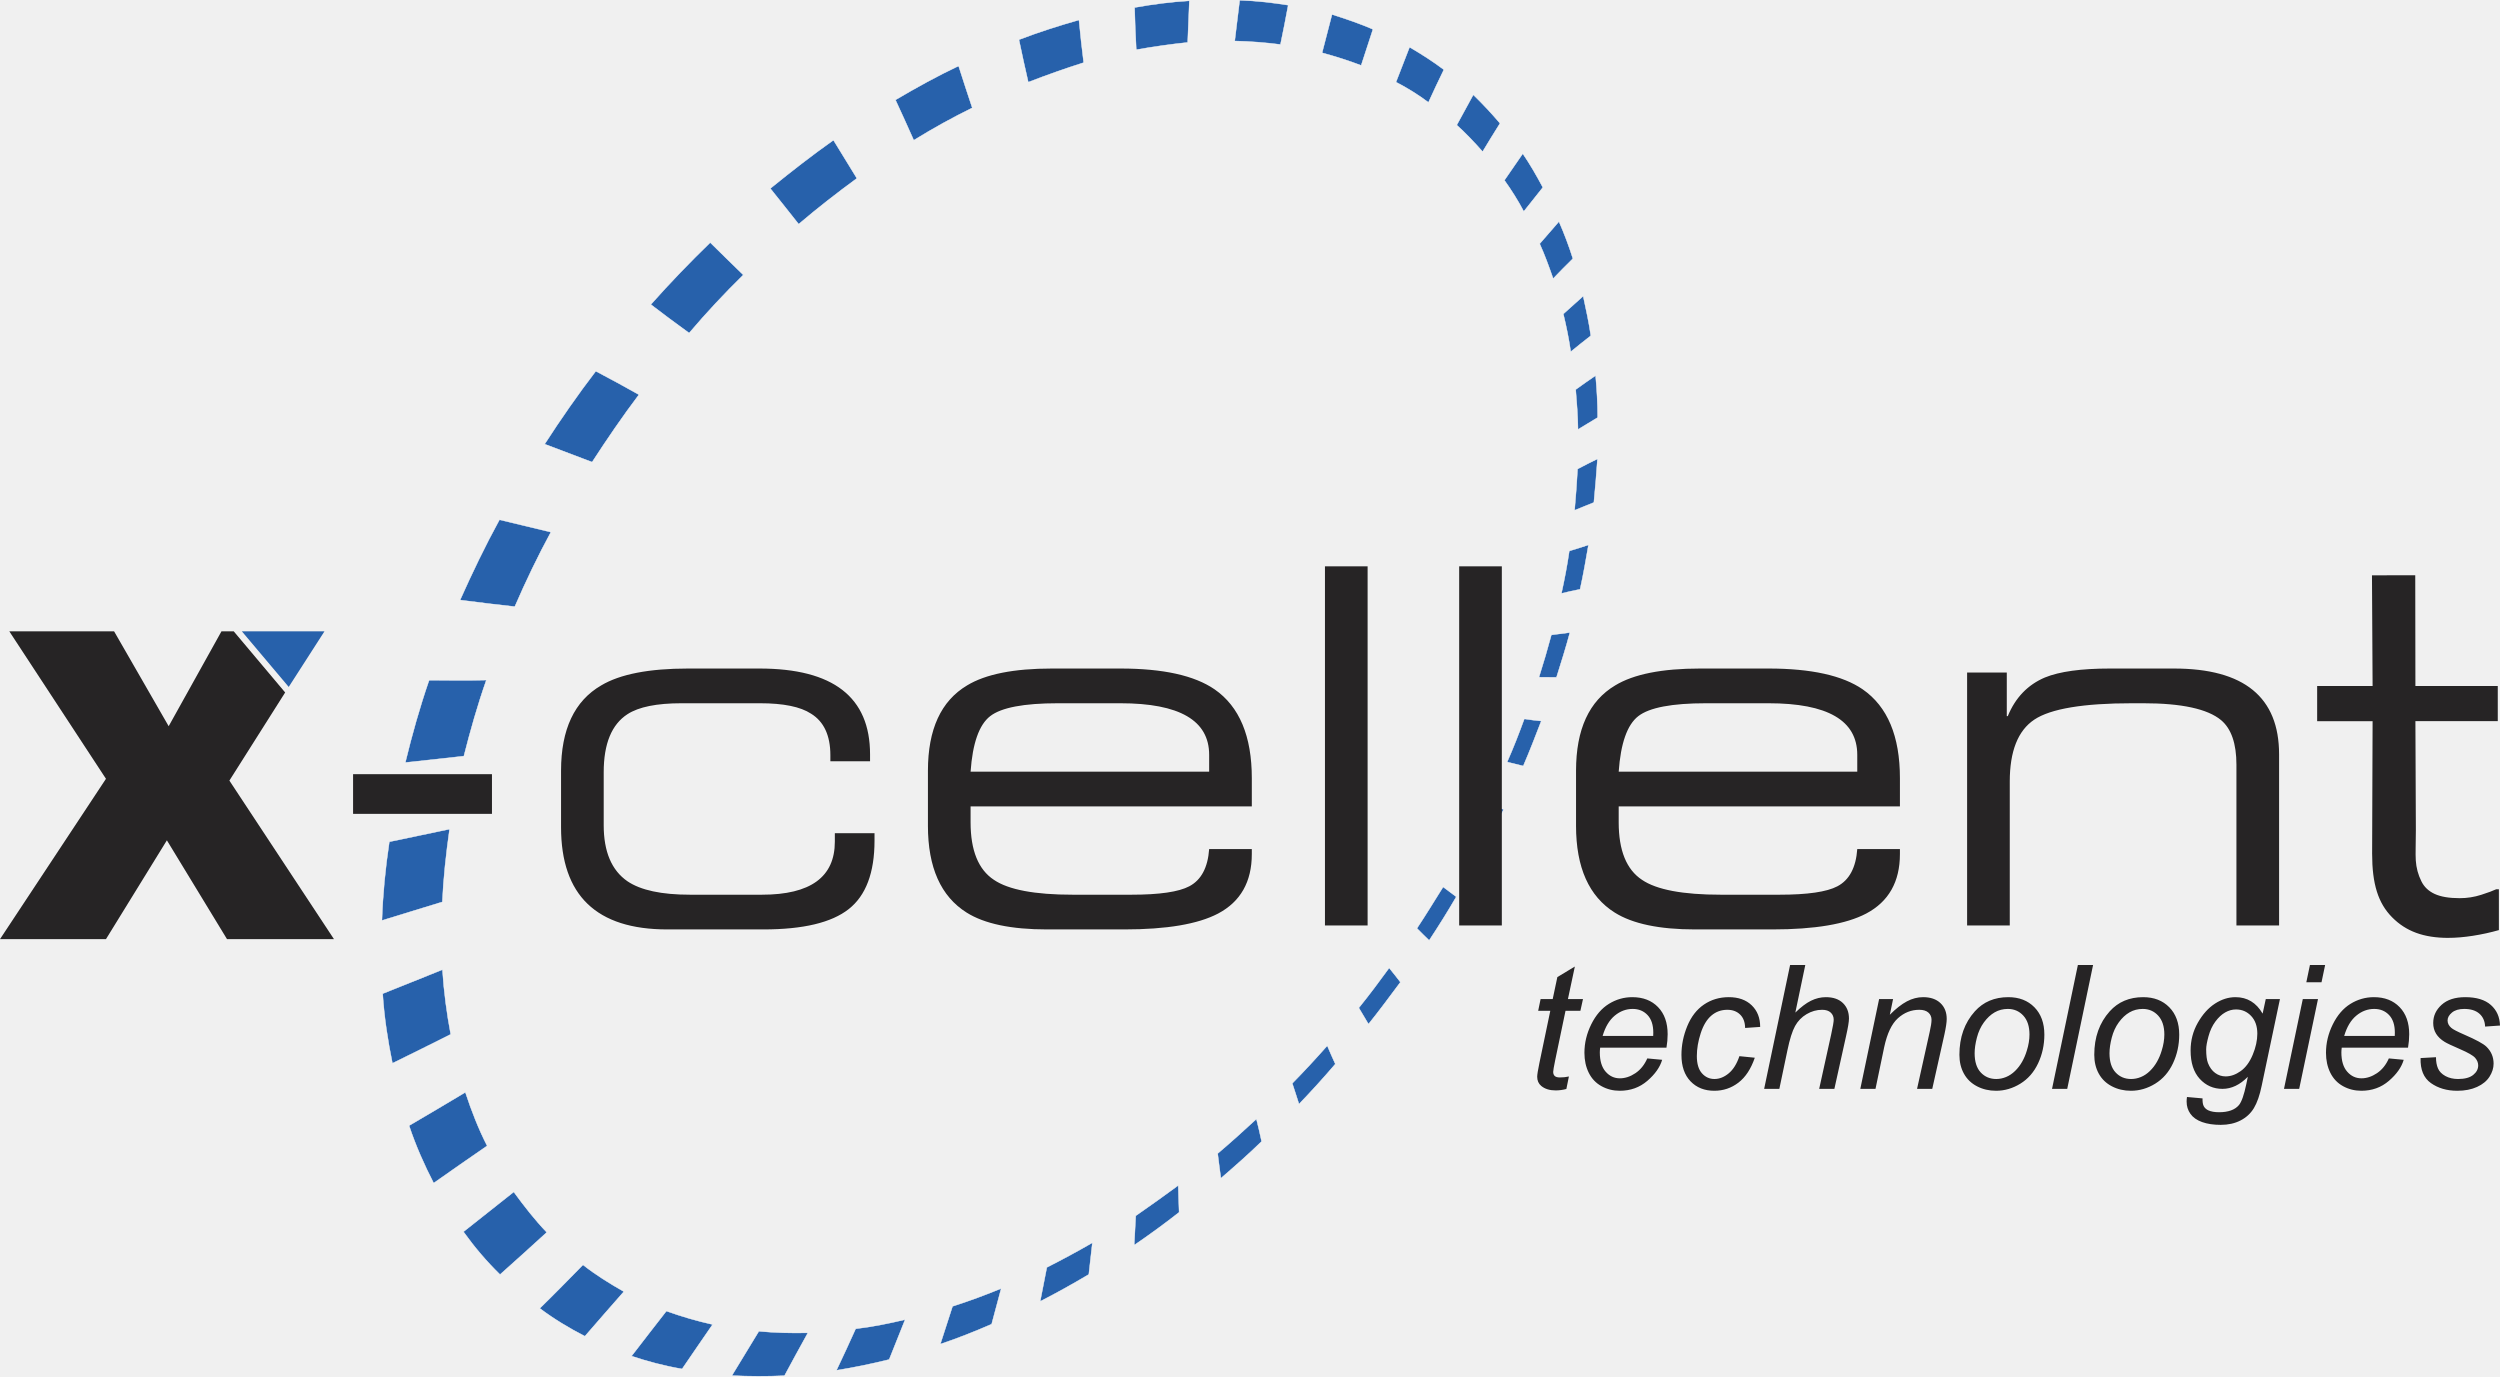
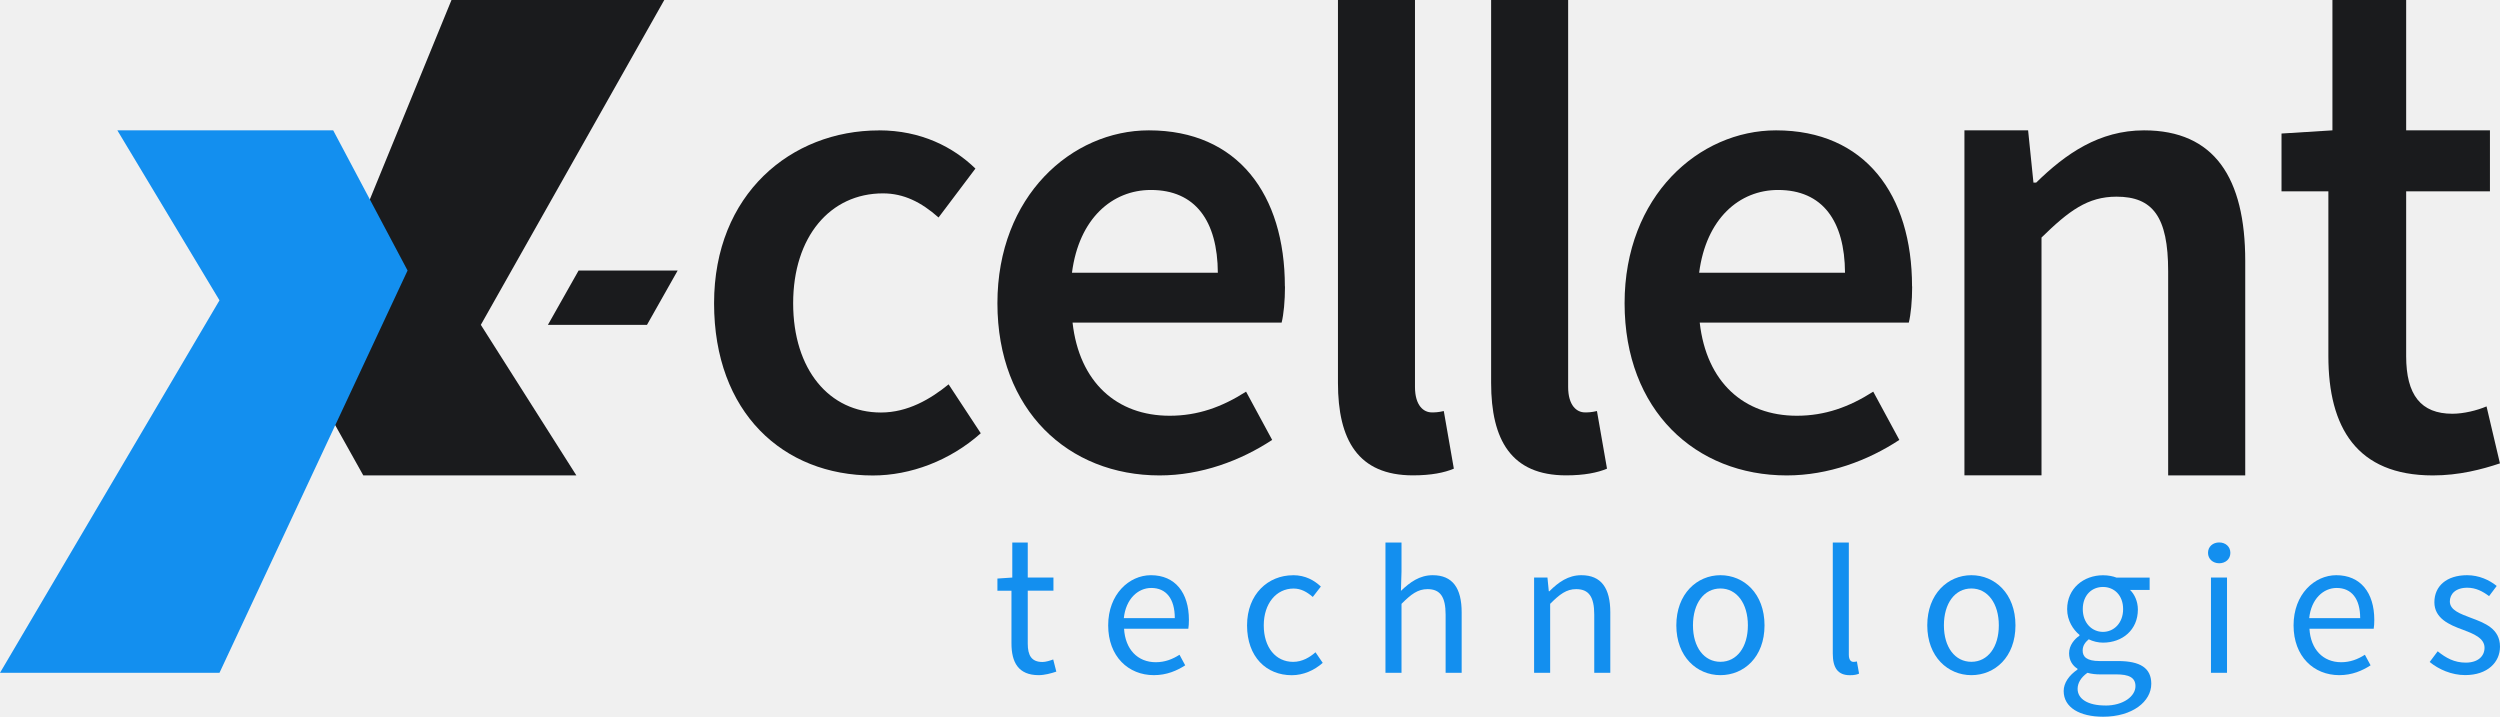
- <svg xmlns="http://www.w3.org/2000/svg" version="1.1" width="1000" height="550.577" id="svg4136">
-   <defs id="defs4138" />
-   <path d="m 532.804,5.78 c 5.691,1.805 11.217,3.707 16.375,5.931 -1.56,4.775 -3.155,9.68 -4.715,14.455 -4.966,-1.892 -10.265,-3.592 -15.633,-5.031 1.368,-5.107 2.571,-10.117 3.974,-15.355 l 0,0 z m -20.622,12.017 c -5.972,-0.758 -12.014,-1.254 -18.292,-1.393 0.618,-5.448 1.366,-10.861 1.984,-16.309 6.54,0.21 13.071,0.976 19.401,1.97 -0.975,5.212 -1.986,10.555 -3.092,15.732 l 0,0 z m -37.111,-0.821 c -6.786,0.708 -13.642,1.677 -20.568,2.909 -0.334,-5.563 -0.502,-11.221 -0.67,-16.88 7.52,-1.353 14.638,-2.253 21.912,-2.689 -0.226,5.553 -0.485,11.237 -0.674,16.66 l 0,0 z m -41.601,8.079 c -7.207,2.279 -14.65,4.916 -22.163,7.815 -1.321,-5.546 -2.476,-11.188 -3.726,-16.997 7.976,-3.056 16.109,-5.648 24.006,-7.883 0.56,5.764 1.156,11.397 1.883,17.064 l 0,0 z m -44.564,18.092 c -7.759,3.815 -15.658,8.154 -23.4,12.956 -2.343,-5.399 -4.851,-10.702 -7.325,-16.137 8.502,-5.019 16.733,-9.55 25.252,-13.583 1.845,5.687 3.593,11.207 5.473,16.763 l 0,0 z m -46.148,28.192 c -7.857,5.754 -15.653,11.804 -23.293,18.318 -3.671,-4.632 -7.438,-9.431 -11.335,-14.264 8.434,-6.862 16.764,-13.331 25.25,-19.337 3.233,5.217 6.24,10.232 9.378,15.283 l 0,0 z M 297.322,109.968 c -7.422,7.274 -14.688,15.011 -21.666,23.245 -5.165,-3.77 -10.331,-7.539 -15.329,-11.405 7.642,-8.618 15.607,-16.869 23.763,-24.788 4.431,4.415 8.896,8.699 13.232,12.948 l 0,0 z m -41.744,47.898 c -6.524,8.637 -12.761,17.772 -18.736,26.977 -6.372,-2.409 -12.612,-4.782 -18.984,-7.191 6.482,-10.052 13.323,-19.867 20.45,-29.184 5.899,3.125 11.668,6.214 17.27,9.399 l 0,0 z m -35.22,54.978 c -5.259,9.677 -10.03,19.626 -14.443,29.811 -7.221,-0.812 -14.572,-1.659 -21.889,-2.637 4.886,-10.9 9.997,-21.6 15.765,-32.123 6.975,1.728 13.854,3.291 20.567,4.95 l 0,0 z m -25.821,59.181 c -3.557,10.134 -6.389,20.181 -8.96,30.298 -0.035,0.13 -0.035,0.13 -0.035,0.13 -7.808,0.855 -15.615,1.71 -23.423,2.565 0,0 0,0 0.035,-0.13 2.615,-10.807 5.728,-21.902 9.495,-32.821 7.562,0.06 15.255,0.159 22.887,-0.041 l 0,0 z m -14.714,59.63 c -1.417,10.005 -2.468,19.688 -2.89,29.118 -7.967,2.497 -16.195,4.923 -24.162,7.419 0.335,-10.155 1.334,-20.693 2.962,-31.484 8.018,-1.641 16.072,-3.413 24.089,-5.053 l 0,0 z m -2.851,56.213 c 0.575,8.855 1.743,17.588 3.314,25.868 -7.794,3.947 -15.552,7.762 -23.311,11.577 -1.823,-8.909 -3.28,-18.14 -3.906,-27.851 8.177,-3.282 16.188,-6.469 23.902,-9.594 l 0,0 z m 9.173,49.05 c 2.471,7.538 5.31,14.755 8.716,21.421 -7.219,4.943 -14.307,9.92 -21.394,14.897 -3.694,-7.165 -7.117,-14.818 -9.84,-22.985 7.637,-4.409 15.178,-8.985 22.518,-13.333 l 0,0 z m 19.356,39.85 c 4.211,5.759 8.492,11.257 13.211,16.17 -6.146,5.651 -12.422,11.267 -18.699,16.883 -5.338,-5.219 -10.143,-10.857 -14.641,-17.115 6.765,-5.345 13.364,-10.593 20.129,-15.938 l 0,0 z m 27.691,29.172 c 5.095,4.031 10.758,7.514 16.36,10.699 -5.229,5.897 -10.327,11.828 -15.591,17.856 -6.292,-3.23 -12.217,-6.782 -18.063,-11.155 5.883,-5.721 11.505,-11.513 17.293,-17.4 l 0,0 z m 33.361,18.482 c 6.014,2.173 12.264,3.988 18.489,5.375 -4.146,6.046 -8.257,11.962 -12.202,17.781 -7.115,-1.205 -13.793,-2.994 -20.235,-5.141 4.705,-6.037 9.279,-12.109 13.949,-18.015 l 0,0 z m 36.989,8.086 c 6.435,0.602 12.844,0.775 19.621,0.626 -3.22,5.733 -6.309,11.501 -9.363,17.138 -7.109,0.341 -14.112,0.289 -21.045,-0.032 3.552,-5.925 7.236,-11.815 10.788,-17.739 l 0,0 z m 38.72,-0.993 c 6.524,-0.778 13.188,-2.08 19.791,-3.679 -2.128,5.324 -4.256,10.648 -6.384,15.972 -7.066,1.755 -14.194,3.214 -21.085,4.315 2.591,-5.48 5.217,-11.092 7.678,-16.608 l 0,0 z m 38.755,-8.983 c 6.447,-2.062 12.833,-4.421 19.455,-7.137 l 0,0 c -1.263,4.714 -2.561,9.558 -3.824,14.272 l 0,0 c -6.989,3.039 -13.743,5.72 -20.521,7.974 1.595,-4.906 3.26,-10.073 4.89,-15.109 l 0,0 z m 37.715,-15.577 c 6.168,-3.119 12.241,-6.403 18.218,-9.854 -0.433,4.235 -0.997,8.434 -1.429,12.668 -6.344,3.774 -12.784,7.381 -19.451,10.787 0.931,-4.522 1.731,-9.079 2.662,-13.601 l 0,0 z m 35.564,-20.644 c 5.689,-3.948 11.414,-8.029 17.007,-12.143 0.137,3.685 0.174,7.204 0.345,10.758 -5.865,4.603 -11.79,8.91 -17.978,13.146 0.232,-4.008 0.429,-7.884 0.625,-11.761 l 0,0 z m 32.775,-24.899 c 5.271,-4.482 10.445,-9.13 15.49,-13.813 0.739,3.005 1.477,6.009 2.085,8.979 -5.315,5.171 -10.822,10.011 -16.294,14.72 -0.407,-3.197 -0.909,-6.559 -1.281,-9.886 l 0,0 z m 29.836,-28.073 c 4.817,-4.884 9.372,-9.838 13.998,-15.055 1.01,2.517 2.186,4.936 3.231,7.322 -4.696,5.478 -9.487,10.79 -14.541,16.032 -0.809,-2.743 -1.784,-5.39 -2.688,-8.299 l 0,0 z m 26.616,-30.198 c 4.198,-5.191 8.133,-10.451 12.139,-15.974 1.578,1.967 3.061,3.767 4.508,5.699 -4.172,5.619 -8.344,11.237 -12.777,16.785 -1.247,-2.158 -2.624,-4.352 -3.87,-6.51 l 0,0 z m 23.257,-31.8 c 3.543,-5.366 7.025,-11.029 10.472,-16.561 1.754,1.312 3.507,2.624 5.261,3.936 -3.386,5.829 -7.069,11.719 -10.848,17.442 -1.683,-1.574 -3.332,-3.279 -4.884,-4.817 l 0,0 z m 19.756,-32.878 c 3.054,-5.637 5.977,-11.31 8.77,-17.017 2.025,0.823 4.085,1.515 6.11,2.339 -2.863,5.969 -5.856,11.903 -9.111,17.767 -1.955,-1.085 -3.779,-2.135 -5.768,-3.089 l 0,0 z m 16.316,-33.66 c 2.495,-5.646 4.729,-11.363 6.866,-17.246 2.296,0.335 4.592,0.669 6.793,0.838 -2.303,5.979 -4.607,11.957 -7.208,17.997 -2.095,-0.561 -4.225,-0.992 -6.451,-1.588 l 0,0 z m 12.737,-33.917 c 1.806,-5.691 3.48,-11.417 4.953,-16.917 2.471,-0.32 4.943,-0.64 7.415,-0.96 -1.614,6.023 -3.489,11.976 -5.365,17.929 -2.366,-0.073 -4.637,0.032 -7.003,-0.051 l 0,0 z M 563.823,18.863 c 4.852,2.844 9.407,5.748 13.726,9.01 -2.145,4.337 -4.158,8.71 -6.172,13.082 -4.092,-3.061 -8.42,-5.765 -12.984,-8.11 1.822,-4.704 3.644,-9.409 5.43,-13.982 l 0,0 z m 25.493,19.04 c 3.786,3.681 7.274,7.422 10.693,11.426 -2.432,3.839 -4.698,7.583 -6.964,11.326 -3.227,-3.671 -6.619,-7.247 -10.344,-10.631 2.205,-4.04 4.411,-8.08 6.616,-12.121 l 0,0 z m 19.795,23.548 c 2.92,4.291 5.508,8.774 8.027,13.518 -2.519,3.114 -5.072,6.36 -7.626,9.605 -2.326,-4.412 -4.889,-8.467 -7.748,-12.461 2.493,-3.542 4.855,-7.119 7.348,-10.662 l 0,0 z m 14.472,27.174 c 2.09,4.77 3.979,9.767 5.572,14.824 -2.675,2.651 -5.35,5.303 -7.895,7.989 -1.662,-4.796 -3.36,-9.461 -5.389,-13.934 2.65,-3.079 5.264,-6.027 7.712,-8.88 l 0,0 z m 9.693,29.822 c 1.129,5.214 2.258,10.429 3.055,15.835 -2.666,2.093 -5.332,4.185 -8.032,6.408 -0.736,-5.109 -1.769,-10.157 -2.969,-15.11 2.605,-2.39 5.341,-4.744 7.946,-7.133 l 0,0 z m 4.957,31.782 c 0.5,5.467 0.834,11.03 0.836,16.784 -2.657,1.534 -5.217,3.233 -7.873,4.767 -0.073,-5.493 -0.477,-10.793 -0.916,-15.963 2.631,-1.962 5.358,-3.757 7.953,-5.588 l 0,0 z m 0.756,33.322 c -0.426,5.78 -0.852,11.56 -1.444,17.436 -2.516,1.01 -5.032,2.02 -7.714,3.126 0.522,-5.614 0.878,-11.132 1.198,-16.52 2.622,-1.403 5.208,-2.674 7.96,-4.042 l 0,0 z m -3.603,34.4 c -1.02,5.902 -2.04,11.803 -3.357,17.765 -2.507,0.451 -4.917,1.068 -7.459,1.65 1.282,-5.832 2.327,-11.305 3.146,-16.98 2.577,-0.713 5.058,-1.592 7.67,-2.436 z" id="path3126" style="fill:#2761ab;fill-opacity:1;fill-rule:nonzero;stroke:#ffffff;stroke-width:0.16;stroke-linecap:butt;stroke-linejoin:miter;stroke-miterlimit:3.864;stroke-opacity:1;stroke-dasharray:none;" />
-   <path d="m 968.233,423.227 6.16,-0.346 c 0,1.758 0.27,3.256 0.805,4.496 0.537,1.239 1.528,2.253 2.971,3.042 1.444,0.789 3.128,1.183 5.053,1.183 2.686,0 4.7,-0.541 6.043,-1.621 1.343,-1.081 2.014,-2.354 2.014,-3.818 0,-1.059 -0.402,-2.061 -1.205,-3.006 -0.826,-0.946 -2.839,-2.109 -6.041,-3.489 -3.202,-1.38 -5.256,-2.351 -6.162,-2.913 -1.518,-0.923 -2.661,-2.009 -3.431,-3.257 -0.77,-1.249 -1.155,-2.683 -1.155,-4.303 0,-2.836 1.123,-5.266 3.369,-7.291 2.246,-2.025 5.39,-3.038 9.432,-3.038 4.491,0 7.911,1.042 10.257,3.125 2.347,2.083 3.566,4.825 3.655,8.226 l -5.952,0.415 c -0.089,-2.172 -0.851,-3.892 -2.284,-5.159 -1.434,-1.267 -3.46,-1.901 -6.081,-1.901 -2.106,0 -3.741,0.486 -4.906,1.457 -1.165,0.971 -1.747,2.022 -1.747,3.152 0,1.13 0.502,2.124 1.506,2.983 0.669,0.588 2.402,1.487 5.198,2.698 4.654,2.019 7.588,3.613 8.803,4.782 1.935,1.865 2.902,4.135 2.902,6.809 0,1.776 -0.545,3.518 -1.634,5.225 -1.089,1.708 -2.751,3.073 -4.986,4.096 -2.235,1.023 -4.869,1.534 -7.902,1.534 -4.133,0 -7.648,-1.025 -10.546,-3.075 -2.897,-2.051 -4.277,-5.386 -4.138,-10.005 z m -12.695,0.138 5.948,0.554 c -0.858,2.948 -2.828,5.75 -5.91,8.405 -3.082,2.656 -6.757,3.983 -11.025,3.983 -2.664,0 -5.109,-0.613 -7.333,-1.838 -2.224,-1.226 -3.917,-3.008 -5.08,-5.346 -1.163,-2.339 -1.744,-5.004 -1.744,-7.995 0,-3.913 0.909,-7.707 2.726,-11.384 1.817,-3.677 4.171,-6.409 7.061,-8.197 2.89,-1.788 6.017,-2.682 9.38,-2.682 4.29,0 7.716,1.325 10.278,3.975 2.563,2.65 3.844,6.265 3.844,10.846 0,1.751 -0.159,3.547 -0.472,5.389 l -26.519,0 c -0.092,0.699 -0.14,1.331 -0.14,1.895 0,3.362 0.775,5.928 2.327,7.699 1.551,1.771 3.447,2.657 5.688,2.657 2.106,0 4.178,-0.683 6.216,-2.049 2.038,-1.366 3.623,-3.336 4.755,-5.91 z m -17.863,-8.997 20.23,0 c 0.032,-0.628 0.032,-1.076 0.032,-1.345 0,-3.05 -0.769,-5.387 -2.308,-7.013 -1.539,-1.626 -3.519,-2.439 -5.939,-2.439 -2.625,0 -5.018,0.897 -7.179,2.691 -2.161,1.794 -3.773,4.496 -4.836,8.106 z m -15.149,-21.455 1.451,-6.921 6.078,0 -1.45,6.921 -6.08,0 z m -8.93,42.633 7.523,-35.92 6.08,0 -7.524,35.92 -6.08,0 z m -38.809,3.253 6.226,0.554 c -0.044,1.404 0.124,2.457 0.507,3.159 0.382,0.702 0.989,1.246 1.821,1.631 1.102,0.498 2.531,0.747 4.285,0.747 3.688,0 6.342,-0.958 7.962,-2.874 1.057,-1.285 2.035,-4.081 2.935,-8.388 l 0.609,-2.907 c -3.174,3.218 -6.551,4.826 -10.13,4.826 -3.624,0 -6.657,-1.334 -9.099,-4.002 -2.442,-2.668 -3.663,-6.445 -3.663,-11.332 0,-4.031 0.961,-7.735 2.884,-11.113 1.922,-3.378 4.211,-5.928 6.865,-7.65 2.654,-1.723 5.387,-2.584 8.198,-2.584 4.7,0 8.321,2.195 10.862,6.584 l 1.262,-5.822 5.665,0 -7.302,34.674 c -0.788,3.814 -1.824,6.788 -3.107,8.921 -1.284,2.133 -3.068,3.786 -5.353,4.96 -2.285,1.174 -4.925,1.761 -7.92,1.761 -2.882,0 -5.365,-0.372 -7.448,-1.118 -2.083,-0.745 -3.637,-1.835 -4.662,-3.269 -1.024,-1.434 -1.536,-3.077 -1.536,-4.928 0,-0.565 0.048,-1.174 0.14,-1.829 z m 7.682,-19.126 c 0,2.458 0.238,4.307 0.712,5.546 0.678,1.736 1.643,3.061 2.897,3.974 1.253,0.913 2.648,1.37 4.183,1.37 2.01,0 4.008,-0.704 5.996,-2.112 1.987,-1.408 3.596,-3.589 4.827,-6.541 1.231,-2.952 1.846,-5.768 1.846,-8.449 0,-2.957 -0.819,-5.309 -2.456,-7.058 -1.637,-1.749 -3.664,-2.623 -6.08,-2.623 -1.49,0 -2.935,0.4 -4.335,1.2 -1.4,0.8 -2.704,2.017 -3.913,3.652 -1.208,1.635 -2.123,3.591 -2.744,5.868 -0.621,2.277 -0.932,4.002 -0.932,5.174 z m -44.761,2.231 c 0,-6.994 2.06,-12.784 6.181,-17.373 3.401,-3.778 7.859,-5.666 13.377,-5.666 4.323,0 7.808,1.349 10.454,4.048 2.646,2.698 3.969,6.341 3.969,10.93 0,4.115 -0.833,7.944 -2.499,11.486 -1.667,3.542 -4.037,6.257 -7.111,8.146 -3.074,1.889 -6.311,2.833 -9.711,2.833 -2.793,0 -5.332,-0.596 -7.618,-1.787 -2.286,-1.192 -4.031,-2.878 -5.236,-5.06 -1.205,-2.182 -1.807,-4.7 -1.807,-7.556 z m 6.09,-0.603 c 0,3.378 0.815,5.939 2.445,7.683 1.63,1.745 3.701,2.617 6.215,2.617 1.314,0 2.615,-0.264 3.906,-0.794 1.29,-0.529 2.49,-1.334 3.6,-2.415 1.109,-1.08 2.055,-2.313 2.836,-3.698 0.781,-1.385 1.409,-2.876 1.884,-4.475 0.702,-2.229 1.053,-4.368 1.053,-6.417 0,-3.242 -0.821,-5.758 -2.462,-7.548 -1.641,-1.79 -3.707,-2.684 -6.197,-2.684 -1.925,0 -3.68,0.456 -5.265,1.368 -1.585,0.912 -3.017,2.246 -4.296,4.001 -1.279,1.756 -2.219,3.799 -2.818,6.129 -0.6,2.33 -0.9,4.407 -0.9,6.231 z m -22.986,14.245 10.341,-49.554 6.079,0 -10.341,49.554 -6.079,0 z m -37.05,-13.642 c 0,-6.994 2.061,-12.784 6.181,-17.373 3.401,-3.778 7.86,-5.666 13.377,-5.666 4.323,0 7.808,1.349 10.454,4.048 2.646,2.698 3.969,6.341 3.969,10.93 0,4.115 -0.833,7.944 -2.5,11.486 -1.666,3.542 -4.037,6.257 -7.11,8.146 -3.074,1.889 -6.311,2.833 -9.711,2.833 -2.793,0 -5.332,-0.596 -7.618,-1.787 -2.286,-1.192 -4.031,-2.878 -5.235,-5.06 -1.205,-2.182 -1.807,-4.7 -1.807,-7.556 z m 6.091,-0.603 c 0,3.378 0.815,5.939 2.445,7.683 1.63,1.745 3.702,2.617 6.215,2.617 1.313,0 2.616,-0.264 3.906,-0.794 1.291,-0.529 2.49,-1.334 3.6,-2.415 1.109,-1.08 2.055,-2.313 2.836,-3.698 0.781,-1.385 1.409,-2.876 1.884,-4.475 0.702,-2.229 1.053,-4.368 1.053,-6.417 0,-3.242 -0.821,-5.758 -2.462,-7.548 -1.642,-1.79 -3.707,-2.684 -6.198,-2.684 -1.925,0 -3.68,0.456 -5.265,1.368 -1.585,0.912 -3.017,2.246 -4.296,4.001 -1.279,1.756 -2.219,3.799 -2.819,6.129 -0.6,2.33 -0.899,4.407 -0.899,6.231 z m -45.731,14.245 7.524,-35.92 5.583,0 -1.3,6.276 c 2.437,-2.451 4.716,-4.237 6.834,-5.357 2.119,-1.12 4.283,-1.681 6.493,-1.681 2.938,0 5.245,0.792 6.919,2.374 1.674,1.583 2.511,3.697 2.511,6.342 0,1.327 -0.311,3.418 -0.934,6.274 l -4.852,21.691 -6.078,0 5.039,-22.717 c 0.5,-2.205 0.751,-3.837 0.751,-4.894 0,-1.193 -0.42,-2.161 -1.259,-2.904 -0.839,-0.743 -2.052,-1.114 -3.638,-1.114 -3.196,0 -6.041,1.123 -8.535,3.369 -2.495,2.246 -4.328,6.097 -5.5,11.554 l -3.48,16.706 -6.079,0 z m -38.463,0 10.381,-49.554 6.079,0 -3.989,19.042 c 2.24,-2.202 4.324,-3.781 6.254,-4.736 1.929,-0.955 3.914,-1.433 5.954,-1.433 2.927,0 5.201,0.783 6.82,2.348 1.619,1.566 2.428,3.632 2.428,6.2 0,1.261 -0.382,3.58 -1.146,6.957 l -4.692,21.176 -6.08,0 4.785,-21.705 c 0.685,-3.151 1.028,-5.131 1.028,-5.941 0,-1.17 -0.398,-2.126 -1.192,-2.869 -0.795,-0.743 -1.943,-1.114 -3.445,-1.114 -2.164,0 -4.229,0.579 -6.195,1.737 -1.966,1.158 -3.506,2.744 -4.621,4.756 -1.115,2.013 -2.136,5.257 -3.064,9.733 l -3.226,15.402 -6.08,0 z m -9.897,-13.081 6.16,0.623 c -1.534,4.474 -3.717,7.796 -6.549,9.965 -2.832,2.169 -6.053,3.254 -9.663,3.254 -3.904,0 -7.069,-1.259 -9.494,-3.778 -2.425,-2.519 -3.638,-6.038 -3.638,-10.558 0,-3.913 0.778,-7.758 2.334,-11.536 1.556,-3.778 3.782,-6.651 6.68,-8.619 2.898,-1.968 6.207,-2.952 9.928,-2.952 3.856,0 6.911,1.088 9.166,3.264 2.255,2.176 3.383,5.056 3.383,8.64 l -6.021,0.415 c -0.032,-2.276 -0.683,-4.056 -1.982,-5.34 -1.299,-1.285 -3.01,-1.927 -5.133,-1.927 -2.461,0 -4.595,0.776 -6.402,2.327 -1.807,1.551 -3.224,3.906 -4.252,7.064 -1.027,3.159 -1.541,6.199 -1.541,9.122 0,3.057 0.677,5.35 2.031,6.878 1.354,1.529 3.024,2.293 5.009,2.293 1.986,0 3.887,-0.753 5.704,-2.259 1.816,-1.506 3.244,-3.798 4.282,-6.877 z m -36.849,0.9 5.948,0.554 c -0.858,2.948 -2.828,5.75 -5.911,8.405 -3.082,2.656 -6.757,3.983 -11.025,3.983 -2.664,0 -5.109,-0.613 -7.333,-1.838 -2.224,-1.226 -3.918,-3.008 -5.08,-5.346 -1.163,-2.339 -1.744,-5.004 -1.744,-7.995 0,-3.913 0.909,-7.707 2.726,-11.384 1.818,-3.677 4.171,-6.409 7.061,-8.197 2.89,-1.788 6.017,-2.682 9.381,-2.682 4.289,0 7.716,1.325 10.278,3.975 2.563,2.65 3.844,6.265 3.844,10.846 0,1.751 -0.159,3.547 -0.473,5.389 l -26.519,0 c -0.092,0.699 -0.14,1.331 -0.14,1.895 0,3.362 0.776,5.928 2.327,7.699 1.551,1.771 3.447,2.657 5.689,2.657 2.106,0 4.178,-0.683 6.216,-2.049 2.038,-1.366 3.623,-3.336 4.755,-5.91 z m -17.864,-8.997 20.23,0 c 0.032,-0.628 0.035,-1.076 0.035,-1.345 0,-3.05 -0.77,-5.387 -2.308,-7.013 -1.539,-1.626 -3.519,-2.439 -5.939,-2.439 -2.625,0 -5.018,0.897 -7.179,2.691 -2.161,1.794 -3.773,4.496 -4.837,8.106 z m -13.489,16.223 -1.014,5.001 c -1.464,0.384 -2.883,0.577 -4.257,0.577 -2.426,0 -4.357,-0.599 -5.794,-1.795 -1.079,-0.903 -1.619,-2.134 -1.619,-3.692 0,-0.79 0.292,-2.608 0.878,-5.452 l 4.36,-20.897 -4.845,0 0.969,-4.706 4.844,0 1.86,-8.798 6.999,-4.213 -2.769,13.011 6.021,0 -1.038,4.706 -5.952,0 -4.153,19.874 c -0.516,2.528 -0.774,4.041 -0.774,4.537 0,0.722 0.21,1.275 0.624,1.659 0.416,0.384 1.097,0.575 2.042,0.575 1.352,0 2.557,-0.13 3.616,-0.387 z" id="path3114" style="fill:#262425;fill-opacity:1;fill-rule:evenodd;stroke:none;" />
-   <path d="M 3.731,252.545 42.386,311.521 0,375.656 l 42.386,0 24.368,-39.529 24.051,39.529 42.783,0 -41.831,-63.421 22.304,-35.243 -20.558,-24.448 -4.921,0 -21.114,37.941 -21.828,-37.941 -41.91,0 z" id="path3116" style="fill:#262425;fill-opacity:1;fill-rule:evenodd;stroke:none;" />
-   <path d="m 96.758,252.545 18.733,22.225 14.288,-22.225 -33.02,0 z" id="path3118" style="fill:#2761ab;fill-opacity:1;fill-rule:evenodd;stroke:none;" />
-   <path d="m 141.232,325.544 0,-15.872 55.552,0 0,15.872 -55.552,0 z" id="path3128" style="fill:#262425;fill-opacity:1;fill-rule:evenodd;stroke:none;" />
-   <path d="m 786.843,370.184 0,-101.184 15.872,0 0,17.459 0.397,0 c 3.042,-7.407 8.002,-12.565 14.88,-15.475 5.82,-2.381 14.483,-3.571 25.99,-3.571 l 25.593,0 c 28.04,0 42.06,11.441 42.06,34.323 l 0,68.448 -17.062,0 0,-64.282 c 0,-8.465 -2.05,-14.417 -6.15,-17.856 -5.423,-4.497 -15.806,-6.746 -31.148,-6.746 l -4.365,0 c -19.575,0 -32.637,2.182 -39.184,6.547 -6.547,4.365 -9.821,12.631 -9.821,24.8 l 0,57.536 -17.062,0 z m -43.936,-61.504 0,-6.746 c 0,-13.756 -11.838,-20.633 -35.513,-20.633 l -24.998,0 c -13.623,0 -22.651,1.719 -27.081,5.158 -4.431,3.439 -7.043,10.846 -7.837,22.221 l 95.429,0 z m -112.492,21.626 0,-22.023 c 0,-16.534 5.224,-27.908 15.673,-34.125 7.407,-4.497 18.715,-6.746 33.926,-6.746 l 27.379,0 c 17.062,0 29.627,2.777 37.696,8.333 9.92,6.878 14.88,18.716 14.88,35.514 l 0,11.309 -112.492,0 0,6.349 c 0,11.243 3.108,18.914 9.325,23.015 5.82,3.968 16.335,5.952 31.545,5.952 l 23.411,0 c 11.242,0 18.98,-1.124 23.212,-3.373 4.762,-2.513 7.407,-7.473 7.936,-14.88 l 17.062,0 0,1.984 c 0,11.11 -4.497,19.047 -13.491,23.808 -8.068,4.233 -20.567,6.349 -37.497,6.349 l -30.95,0 c -14.285,0 -24.998,-2.249 -32.141,-6.746 -10.317,-6.481 -15.475,-18.054 -15.475,-34.72 z m -46.745,39.878 0,-143.642 17.062,0 0,143.642 -17.062,0 z m -53.689,0 0,-143.642 17.062,0 0,143.642 -17.062,0 z m -46.317,-61.504 0,-6.746 c 0,-13.756 -11.838,-20.633 -35.513,-20.633 l -24.998,0 c -13.623,0 -22.65,1.719 -27.081,5.158 -4.431,3.439 -7.043,10.846 -7.837,22.221 l 95.429,0 z m -112.492,21.626 0,-22.023 c 0,-16.534 5.224,-27.908 15.673,-34.125 7.407,-4.497 18.715,-6.746 33.926,-6.746 l 27.379,0 c 17.062,0 29.627,2.777 37.695,8.333 9.92,6.878 14.88,18.716 14.88,35.514 l 0,11.309 -112.492,0 0,6.349 c 0,11.243 3.108,18.914 9.325,23.015 5.82,3.968 16.335,5.952 31.545,5.952 l 23.411,0 c 11.242,0 18.98,-1.124 23.212,-3.373 4.762,-2.513 7.407,-7.473 7.936,-14.88 l 17.062,0 0,1.984 c 0,11.11 -4.497,19.047 -13.491,23.808 -8.068,4.233 -20.567,6.349 -37.497,6.349 l -30.95,0 c -14.284,0 -24.998,-2.249 -32.14,-6.746 -10.317,-6.481 -15.475,-18.054 -15.475,-34.72 z m -146.752,0.595 0,-22.617 c 0,-16.534 5.357,-27.908 16.07,-34.125 7.539,-4.497 19.112,-6.746 34.72,-6.746 l 28.569,0 c 29.495,0 44.243,11.441 44.243,34.323 l 0,2.777 -15.872,0 0,-2.381 c 0,-7.936 -2.579,-13.491 -7.737,-16.666 -4.233,-2.777 -11.044,-4.166 -20.435,-4.166 l -31.347,0 c -9.92,0 -17.128,1.455 -21.625,4.365 -6.349,4.1 -9.523,11.838 -9.523,23.213 l 0,21.229 c 0,10.581 3.174,18.054 9.523,22.419 5.291,3.571 13.623,5.357 24.998,5.357 l 28.768,0 c 19.443,0 29.164,-7.076 29.164,-21.229 l 0,-3.373 15.872,0 0,2.976 c 0,12.83 -3.439,21.956 -10.317,27.379 -6.878,5.423 -18.252,8.134 -34.124,8.134 l -38.489,0 c -28.305,0 -42.457,-13.624 -42.457,-40.871 z M 979.397,375.154 c -9.957,0 -17.03,-2.632 -22.589,-8.272 -5.559,-5.64 -7.958,-13.274 -7.958,-25.455 l 0.187,-52.951 -22.176,0 0,-14.065 22.176,0 -0.248,-44.28 17.313,-0.032 0.06,44.301 32.947,0 0,14.065 -32.947,0 0.184,43.537 c 0,5.483 -0.213,9.203 -0.032,12.171 0.194,2.968 0.937,5.742 2.229,8.324 1.098,2.257 2.874,3.95 5.329,5.079 2.455,1.129 5.782,1.694 9.982,1.694 2.972,0 5.846,-0.446 8.624,-1.339 2.777,-0.893 4.78,-1.637 6.008,-2.232 l 1.066,0 0,16.346 c -3.427,0.969 -6.902,1.728 -10.425,2.276 -3.524,0.548 -6.771,0.821 -9.743,0.821 z" id="path3140" style="fill:#262425;fill-opacity:1;fill-rule:evenodd;stroke:none;" />
+ <svg xmlns="http://www.w3.org/2000/svg" viewBox="0 0 425.2 121.9">
+   <defs>
+     <style>.e{fill:#138fef;}.f{fill:#1a1b1d;}</style>
+   </defs>
+   <g id="a">
+     <path class="e" d="M172.04,100.47h-2.4v-2.07l2.53-.17v-5.96h2.63v5.96h4.37v2.23h-4.37v9c0,2,.63,3.13,2.5,3.13,.57,0,1.3-.23,1.83-.43l.53,2.07c-.9,.3-2,.6-3,.6-3.47,0-4.63-2.2-4.63-5.4v-8.97Z" />
+     <path class="e" d="M195.74,97.83c4.13,0,6.47,2.97,6.47,7.6,0,.57-.03,1.1-.1,1.5h-10.93c.2,3.5,2.3,5.7,5.4,5.7,1.53,0,2.83-.5,4.03-1.27l.97,1.8c-1.4,.9-3.13,1.67-5.33,1.67-4.33,0-7.77-3.17-7.77-8.47s3.57-8.53,7.27-8.53Zm4.07,7.3c0-3.3-1.47-5.13-4-5.13-2.27,0-4.33,1.87-4.67,5.13h8.67Z" />
+     <path class="e" d="M219.92,97.83c2.13,0,3.63,.9,4.73,1.93l-1.37,1.77c-.97-.83-1.97-1.43-3.27-1.43-2.93,0-5.07,2.53-5.07,6.27s2.03,6.2,5,6.2c1.53,0,2.83-.77,3.8-1.63l1.23,1.8c-1.47,1.3-3.33,2.1-5.27,2.1-4.3,0-7.6-3.1-7.6-8.47s3.63-8.53,7.8-8.53Z" />
+     <path class="e" d="M235.64,92.27h2.73v4.9l-.1,3.33c1.53-1.47,3.17-2.67,5.4-2.67,3.4,0,4.93,2.2,4.93,6.33v10.27h-2.73v-9.9c0-3.03-.93-4.33-3.07-4.33-1.67,0-2.8,.87-4.43,2.5v11.73h-2.73v-22.16Z" />
+     <path class="e" d="M260.92,98.23h2.27l.23,2.33h.1c1.53-1.53,3.2-2.73,5.43-2.73,3.4,0,4.93,2.2,4.93,6.33v10.27h-2.73v-9.9c0-3.03-.93-4.33-3.07-4.33-1.67,0-2.8,.87-4.43,2.5v11.73h-2.73v-16.2Z" />
+     <path class="e" d="M292.61,97.83c3.97,0,7.5,3.1,7.5,8.53s-3.53,8.47-7.5,8.47-7.5-3.1-7.5-8.47,3.53-8.53,7.5-8.53Zm0,14.73c2.8,0,4.67-2.5,4.67-6.2s-1.87-6.27-4.67-6.27-4.67,2.53-4.67,6.27,1.9,6.2,4.67,6.2Z" />
+     <path class="e" d="M311.72,92.27h2.73v19.1c0,.87,.37,1.2,.77,1.2,.17,0,.3,0,.6-.07l.37,2.07c-.37,.17-.83,.27-1.57,.27-2.07,0-2.9-1.3-2.9-3.67v-18.9Z" />
+     <path class="e" d="M335.29,97.83c3.97,0,7.5,3.1,7.5,8.53s-3.53,8.47-7.5,8.47-7.5-3.1-7.5-8.47,3.53-8.53,7.5-8.53Zm0,14.73c2.8,0,4.67-2.5,4.67-6.2s-1.87-6.27-4.67-6.27-4.67,2.53-4.67,6.27,1.9,6.2,4.67,6.2Z" />
+     <path class="e" d="M353.34,113.87v-.13c-.8-.5-1.43-1.37-1.43-2.63,0-1.37,.93-2.43,1.77-3v-.13c-1.07-.87-2.1-2.43-2.1-4.37,0-3.53,2.8-5.77,6.1-5.77,.9,0,1.7,.17,2.3,.4h5.63v2.1h-3.33c.77,.73,1.33,1.97,1.33,3.33,0,3.47-2.63,5.63-5.93,5.63-.8,0-1.7-.2-2.43-.57-.57,.5-1.03,1.03-1.03,1.93,0,1.03,.67,1.77,2.87,1.77h3.13c3.77,0,5.67,1.17,5.67,3.87,0,3-3.17,5.6-8.2,5.6-3.97,0-6.7-1.57-6.7-4.37,0-1.37,.9-2.67,2.37-3.67Zm4.73,6.13c3.1,0,5.13-1.6,5.13-3.3,0-1.5-1.17-2-3.27-2h-2.8c-.63,0-1.4-.07-2.1-.27-1.17,.83-1.67,1.8-1.67,2.73,0,1.73,1.77,2.83,4.7,2.83Zm3.03-16.4c0-2.37-1.53-3.77-3.43-3.77s-3.43,1.4-3.43,3.77,1.57,3.87,3.43,3.87,3.43-1.5,3.43-3.87Z" />
+     <path class="e" d="M375.54,94.03c0-1.07,.83-1.77,1.9-1.77s1.9,.7,1.9,1.77-.83,1.77-1.9,1.77-1.9-.73-1.9-1.77Zm.5,4.2h2.73v16.2h-2.73v-16.2Z" />
+     <path class="e" d="M397.35,97.83c4.13,0,6.47,2.97,6.47,7.6,0,.57-.03,1.1-.1,1.5h-10.93c.2,3.5,2.3,5.7,5.4,5.7,1.53,0,2.83-.5,4.03-1.27l.97,1.8c-1.4,.9-3.13,1.67-5.33,1.67-4.33,0-7.77-3.17-7.77-8.47s3.57-8.53,7.27-8.53Zm4.07,7.3c0-3.3-1.47-5.13-4-5.13-2.27,0-4.33,1.87-4.67,5.13h8.67Z" />
+     <path class="e" d="M414.6,110.77c1.4,1.13,2.83,1.93,4.77,1.93,2.13,0,3.2-1.13,3.2-2.53,0-1.67-1.93-2.4-3.7-3.07-2.3-.83-4.83-1.93-4.83-4.67s2.07-4.6,5.57-4.6c2.03,0,3.8,.83,5.03,1.83l-1.3,1.73c-1.1-.83-2.27-1.43-3.7-1.43-2.03,0-2.97,1.1-2.97,2.33,0,1.5,1.77,2.1,3.6,2.8,2.33,.87,4.93,1.83,4.93,4.9,0,2.63-2.1,4.83-5.93,4.83-2.3,0-4.5-.97-6.03-2.23l1.37-1.83Z" />
+   </g>
+   <g id="b">
+     <path class="f" d="M149.49,22.17c7.18,0,12.65,2.85,16.41,6.5l-6.27,8.32c-2.96-2.62-5.93-4.1-9.46-4.1-9,0-15.27,7.41-15.27,18.69s6.15,18.58,14.93,18.58c4.56,0,8.43-2.28,11.51-4.79l5.47,8.32c-5.24,4.67-11.97,7.18-18.35,7.18-15.27,0-27.01-10.71-27.01-29.29s13.11-29.4,28.03-29.4Z" />
+     <path class="f" d="M334.11,22.17h10.83l.91,8.89h.46c5.01-4.9,10.71-8.89,18.35-8.89,11.97,0,17.21,8.09,17.21,22.22v36.47h-13.11V46.1c0-9.23-2.62-12.65-8.78-12.65-4.9,0-8.09,2.39-12.76,6.95v40.45h-13.11V22.17Z" />
+     <path class="f" d="M396.02,32.54h-7.98v-9.83l8.66-.54V0h12.54V22.17h14.25v10.37h-14.25v28.03c0,6.61,2.51,9.8,7.86,9.8,1.94,0,4.22-.57,5.81-1.25l2.28,9.69c-3.08,1.03-6.95,2.05-11.4,2.05-12.99,0-17.78-8.21-17.78-20.28v-28.03Z" />
+     <path class="f" d="M227.55,0h13.11V65.81c0,3.19,1.48,4.33,2.85,4.33,.57,0,1.03,0,2.05-.23l1.71,9.8c-1.6,.68-3.87,1.14-6.95,1.14-9.35,0-12.76-6.04-12.76-15.73V0Z" />
+     <path class="f" d="M253.6,0h13.11V65.81c0,3.19,1.48,4.33,2.85,4.33,.57,0,1.03,0,2.05-.23l1.71,9.8c-1.6,.68-3.87,1.14-6.95,1.14-9.35,0-12.76-6.04-12.76-15.73V0Z" />
+     <path class="f" d="M218.53,48.72c0-15.61-7.98-26.55-23.13-26.55-13.11,0-25.76,11.17-25.76,29.4s12.08,29.29,27.58,29.29c7.07,0,13.79-2.51,19.15-6.04l-4.44-8.21c-4.1,2.62-8.21,4.1-12.99,4.1-9,0-15.38-5.7-16.52-15.84h35.56c.34-1.37,.57-3.65,.57-6.15Zm-22.79-16.41c7.59,0,11.34,5.29,11.39,14.08h-24.81c1.19-9.23,6.85-14.08,13.42-14.08Z" />
+     <path class="f" d="M325.2,48.72c0-15.61-7.98-26.55-23.13-26.55-13.11,0-25.76,11.17-25.76,29.4s12.08,29.29,27.58,29.29c7.07,0,13.79-2.51,19.15-6.04l-4.44-8.21c-4.1,2.62-8.21,4.1-12.99,4.1-9,0-15.38-5.7-16.52-15.84h35.56c.34-1.37,.57-3.65,.57-6.15Zm-22.79-16.41c7.59,0,11.34,5.29,11.39,14.08h-24.81c1.19-9.23,6.85-14.08,13.42-14.08Z" />
+   </g>
+   <g id="c">
+     <polygon class="f" points="98.41 46.01 93.19 55.25 110.04 55.25 115.26 46.01 98.41 46.01" />
+   </g>
+   <g id="d">
+     <polygon class="f" points="98.03 80.86 81.78 55.25 112.98 0 76.79 0 51.34 62.16 61.79 80.86 98.03 80.86" />
+     <polygon class="e" points="56.67 22.17 19.96 22.17 37.33 51.08 0 114.43 37.33 114.43 69.32 46.01 56.67 22.17" />
+   </g>
</svg>
